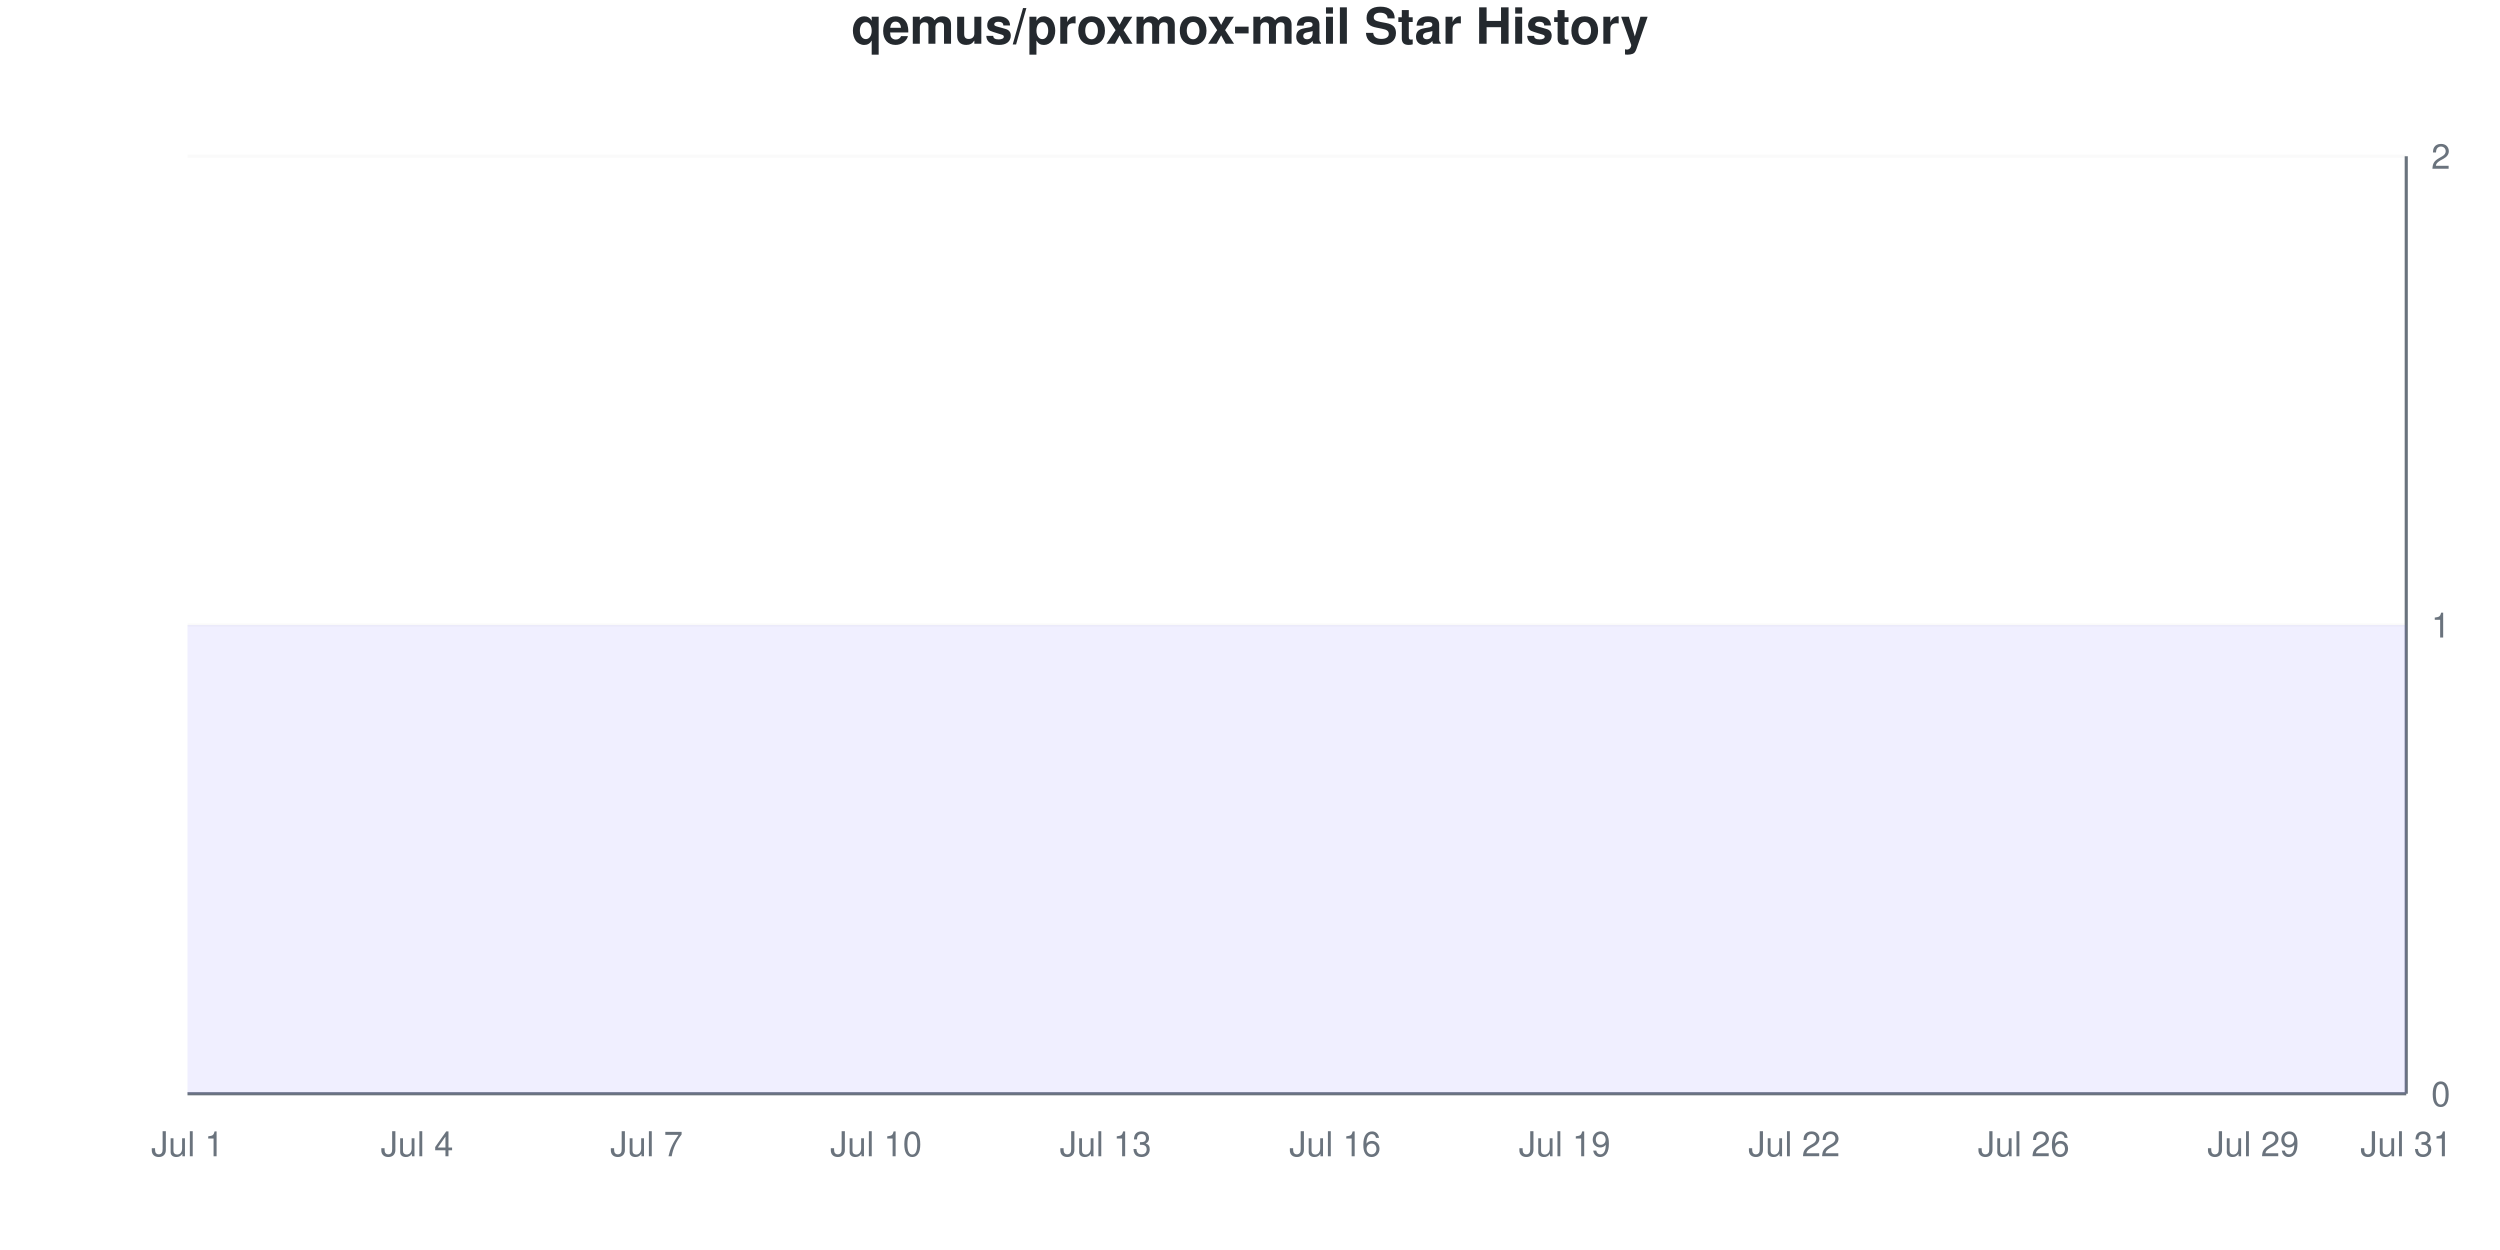
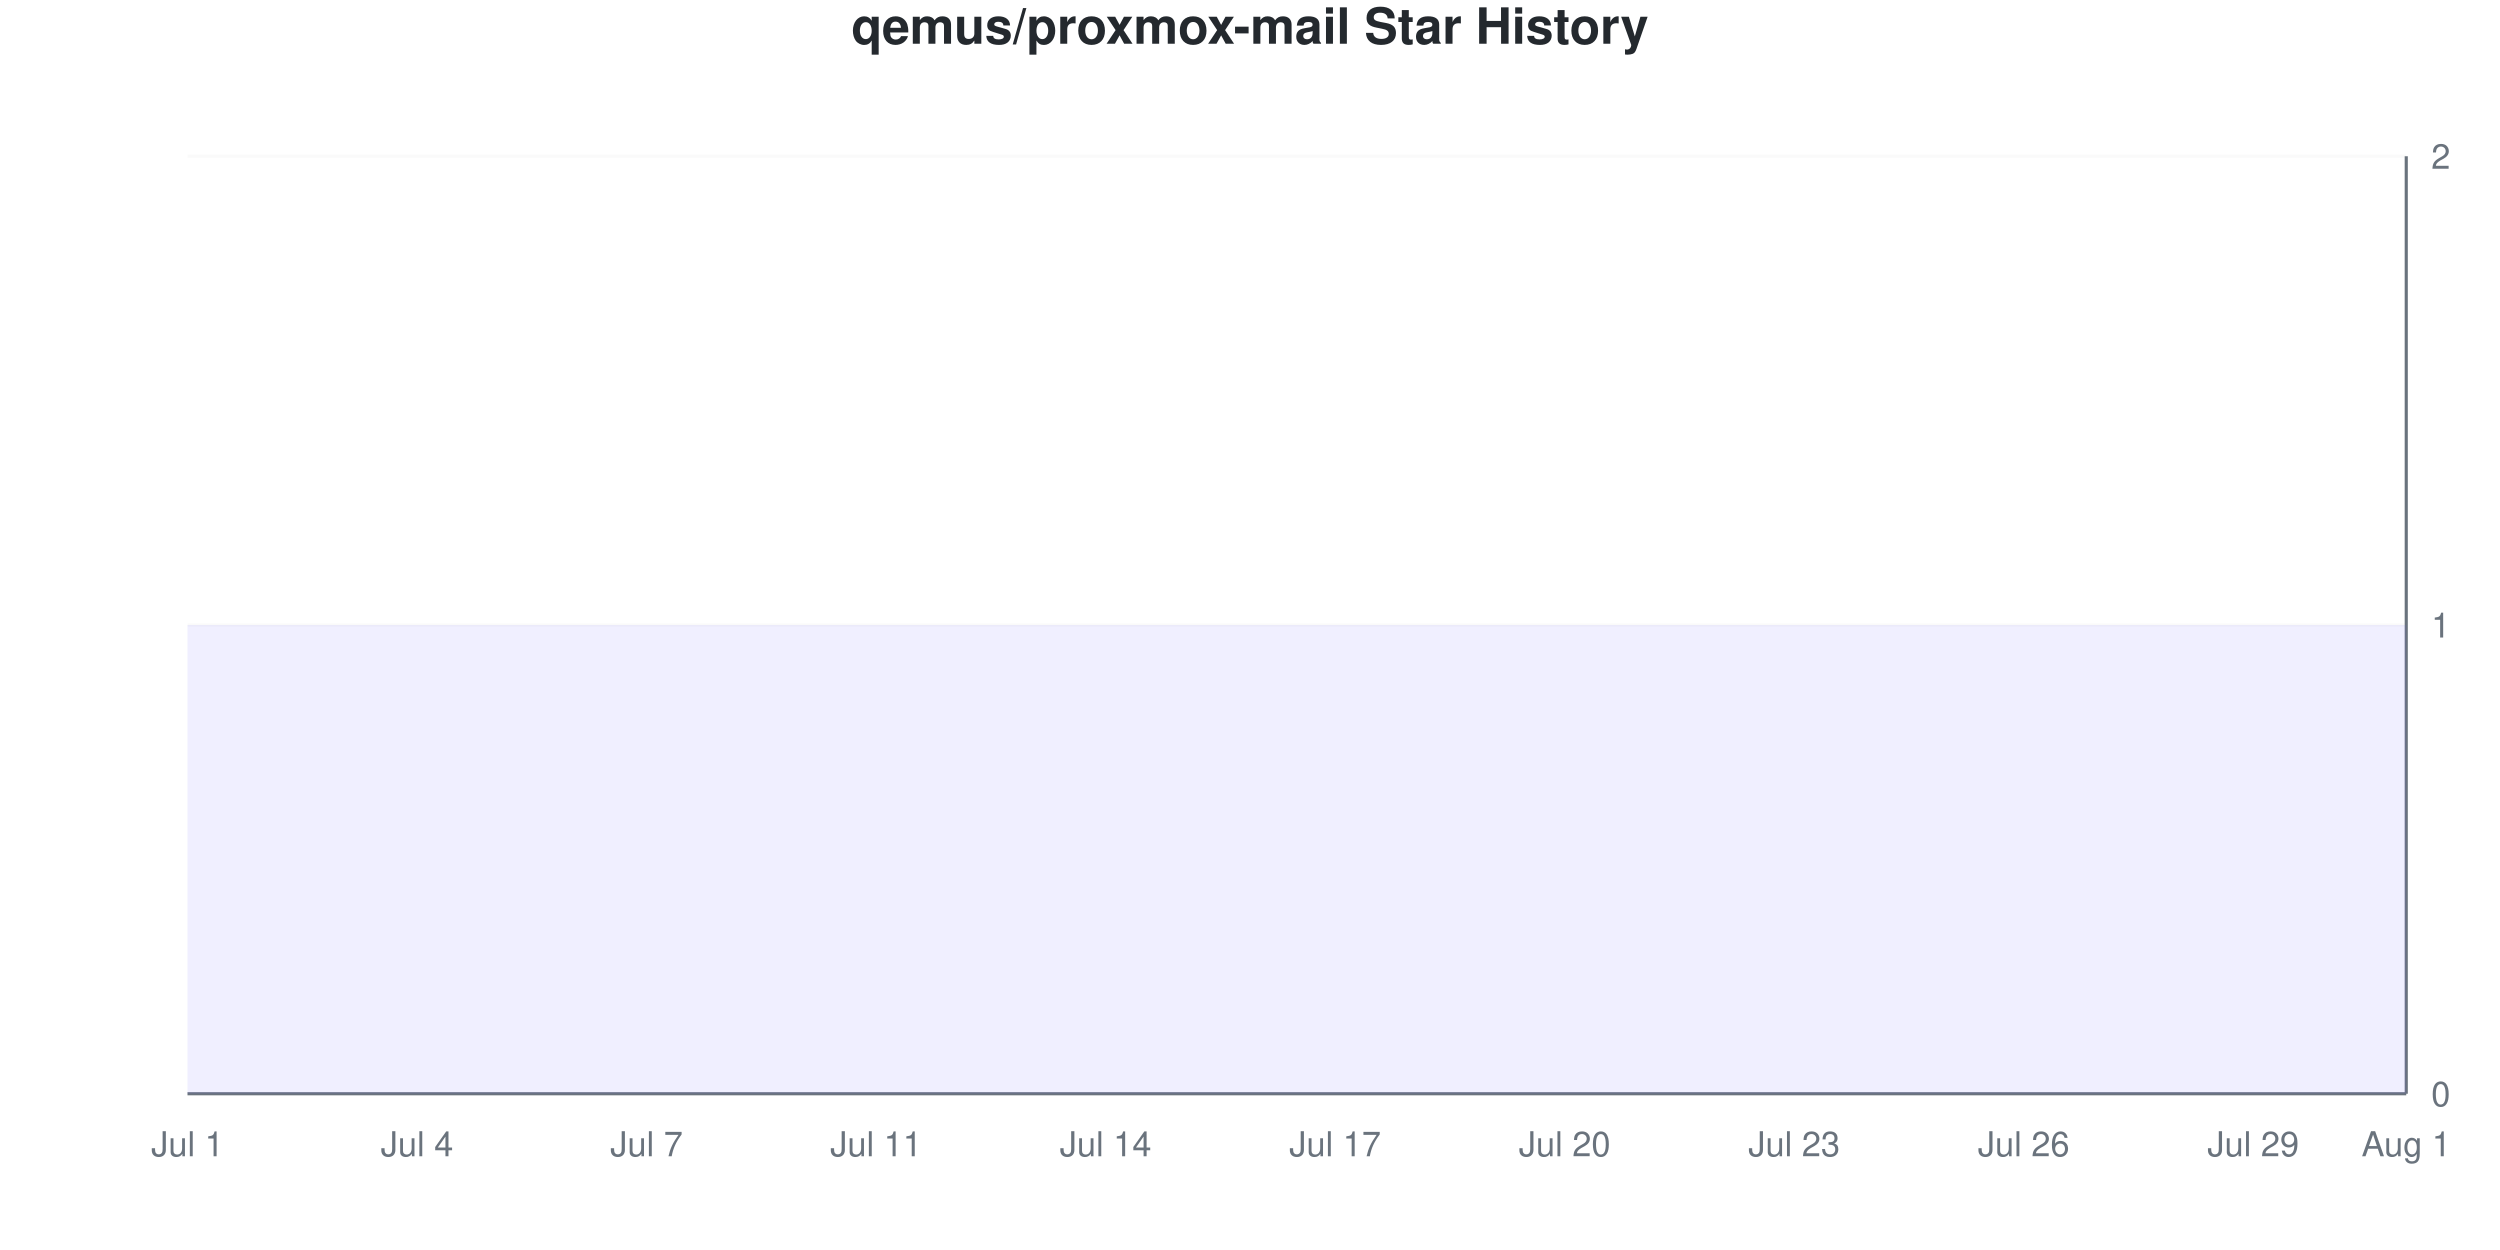
<svg xmlns="http://www.w3.org/2000/svg" viewBox="0 0 800 400" width="800" height="400">
  <style>
    @keyframes drawLine {
      to { stroke-dashoffset: 0; }
    }
    @keyframes fadeInPoint {
      from { opacity: 0; }
      to { opacity: 1; }
    }
    .data-line-0 {
      stroke-dasharray: 1290;
      stroke-dashoffset: 1290;
      animation: drawLine 2s ease-out forwards;
    }
    .data-point {
      opacity: 0;
      animation: fadeInPoint 0.5s ease-out forwards;
    }
    .chart-bg { fill: #fff; }
    .chart-text { fill: #24292e; }
    .chart-muted { fill: #6a737d; }
    .chart-grid { stroke: #eee; }
    .chart-axis { stroke: #6a737d; }
    @media (prefers-color-scheme: dark) {
      .chart-bg { fill: #0d1117; }
      .chart-text { fill: #e6edf3; }
      .chart-muted { fill: #8b949e; }
      .chart-grid { stroke: #21262d; }
      .chart-axis { stroke: #8b949e; }
    }
  </style>
  <rect width="800" height="400" class="chart-bg" />
  <text x="400" y="14" text-anchor="middle" class="chart-text" font-size="16" font-weight="bold" font-family="-apple-system, BlinkMacSystemFont, 'Segoe UI', Helvetica, Arial, sans-serif">qemus/proxmox-mail Star History</text>
  <g class="grid">
    <line x1="60" y1="350" x2="770" y2="350" class="chart-grid" stroke-opacity="0.3" />
    <text x="778" y="354" text-anchor="start" class="chart-muted" font-size="11" font-family="-apple-system, BlinkMacSystemFont, 'Segoe UI', Helvetica, Arial, sans-serif">0</text>
    <line x1="60" y1="200" x2="770" y2="200" class="chart-grid" stroke-opacity="0.3" />
    <text x="778" y="204" text-anchor="start" class="chart-muted" font-size="11" font-family="-apple-system, BlinkMacSystemFont, 'Segoe UI', Helvetica, Arial, sans-serif">1</text>
    <line x1="60" y1="50" x2="770" y2="50" class="chart-grid" stroke-opacity="0.3" />
    <text x="778" y="54" text-anchor="start" class="chart-muted" font-size="11" font-family="-apple-system, BlinkMacSystemFont, 'Segoe UI', Helvetica, Arial, sans-serif">2</text>
  </g>
  <g class="milestones">
    
  </g>
  <g class="x-axis">
    <text x="60" y="370" text-anchor="middle" class="chart-muted" font-size="11" font-family="-apple-system, BlinkMacSystemFont, 'Segoe UI', Helvetica, Arial, sans-serif">Jul 1</text>
    <text x="133.448" y="370" text-anchor="middle" class="chart-muted" font-size="11" font-family="-apple-system, BlinkMacSystemFont, 'Segoe UI', Helvetica, Arial, sans-serif">Jul 4</text>
    <text x="206.897" y="370" text-anchor="middle" class="chart-muted" font-size="11" font-family="-apple-system, BlinkMacSystemFont, 'Segoe UI', Helvetica, Arial, sans-serif">Jul 7</text>
-     <text x="280.345" y="370" text-anchor="middle" class="chart-muted" font-size="11" font-family="-apple-system, BlinkMacSystemFont, 'Segoe UI', Helvetica, Arial, sans-serif">Jul 10</text>
-     <text x="353.793" y="370" text-anchor="middle" class="chart-muted" font-size="11" font-family="-apple-system, BlinkMacSystemFont, 'Segoe UI', Helvetica, Arial, sans-serif">Jul 13</text>
-     <text x="427.241" y="370" text-anchor="middle" class="chart-muted" font-size="11" font-family="-apple-system, BlinkMacSystemFont, 'Segoe UI', Helvetica, Arial, sans-serif">Jul 16</text>
-     <text x="500.69" y="370" text-anchor="middle" class="chart-muted" font-size="11" font-family="-apple-system, BlinkMacSystemFont, 'Segoe UI', Helvetica, Arial, sans-serif">Jul 19</text>
-     <text x="574.138" y="370" text-anchor="middle" class="chart-muted" font-size="11" font-family="-apple-system, BlinkMacSystemFont, 'Segoe UI', Helvetica, Arial, sans-serif">Jul 22</text>
+     <text x="280.345" y="370" text-anchor="middle" class="chart-muted" font-size="11" font-family="-apple-system, BlinkMacSystemFont, 'Segoe UI', Helvetica, Arial, sans-serif">Jul 11</text>
+     <text x="353.793" y="370" text-anchor="middle" class="chart-muted" font-size="11" font-family="-apple-system, BlinkMacSystemFont, 'Segoe UI', Helvetica, Arial, sans-serif">Jul 14</text>
+     <text x="427.241" y="370" text-anchor="middle" class="chart-muted" font-size="11" font-family="-apple-system, BlinkMacSystemFont, 'Segoe UI', Helvetica, Arial, sans-serif">Jul 17</text>
+     <text x="500.69" y="370" text-anchor="middle" class="chart-muted" font-size="11" font-family="-apple-system, BlinkMacSystemFont, 'Segoe UI', Helvetica, Arial, sans-serif">Jul 20</text>
+     <text x="574.138" y="370" text-anchor="middle" class="chart-muted" font-size="11" font-family="-apple-system, BlinkMacSystemFont, 'Segoe UI', Helvetica, Arial, sans-serif">Jul 23</text>
    <text x="647.586" y="370" text-anchor="middle" class="chart-muted" font-size="11" font-family="-apple-system, BlinkMacSystemFont, 'Segoe UI', Helvetica, Arial, sans-serif">Jul 26</text>
    <text x="721.034" y="370" text-anchor="middle" class="chart-muted" font-size="11" font-family="-apple-system, BlinkMacSystemFont, 'Segoe UI', Helvetica, Arial, sans-serif">Jul 29</text>
-     <text x="770" y="370" text-anchor="middle" class="chart-muted" font-size="11" font-family="-apple-system, BlinkMacSystemFont, 'Segoe UI', Helvetica, Arial, sans-serif">Jul 31</text>
+     <text x="770" y="370" text-anchor="middle" class="chart-muted" font-size="11" font-family="-apple-system, BlinkMacSystemFont, 'Segoe UI', Helvetica, Arial, sans-serif">Aug 1</text>
  </g>
  <line x1="770" y1="50" x2="770" y2="350" class="chart-axis" stroke-width="1" />
  <line x1="60" y1="350" x2="770" y2="350" class="chart-axis" stroke-width="1" />
  <path d="M60,350 L60,200 C68.161,200 76.322,200 84.483,200 C92.644,200 100.805,200 108.966,200 C117.126,200 125.287,200 133.448,200 C141.609,200 149.77,200 157.931,200 C166.092,200 174.253,200 182.414,200 C190.575,200 198.736,200 206.897,200 C215.057,200 223.218,200 231.379,200 C239.54,200 247.701,200 255.862,200 C264.023,200 272.184,200 280.345,200 C288.506,200 296.667,200 304.828,200 C312.989,200 321.149,200 329.31,200 C337.471,200 345.632,200 353.793,200 C361.954,200 370.115,200 378.276,200 C386.437,200 394.598,200 402.759,200 C410.92,200 419.08,200 427.241,200 C435.402,200 443.563,200 451.724,200 C459.885,200 468.046,200 476.207,200 C484.368,200 492.529,200 500.69,200 C508.851,200 517.011,200 525.172,200 C533.333,200 541.494,200 549.655,200 C557.816,200 565.977,200 574.138,200 C582.299,200 590.46,200 598.621,200 C606.782,200 614.943,200 623.103,200 C631.264,200 639.425,200 647.586,200 C655.747,200 663.908,200 672.069,200 C680.23,200 688.391,200 696.552,200 C704.713,200 712.874,200 721.034,200 C729.195,200 737.356,200 745.517,200 C753.678,200 761.839,200 770,200 L770,350 L60,350 Z" fill="#6b63ff" fill-opacity="0.1" />
  <path d="M60,350 L60,200 C68.161,200 76.322,200 84.483,200 C92.644,200 100.805,200 108.966,200 C117.126,200 125.287,200 133.448,200 C141.609,200 149.77,200 157.931,200 C166.092,200 174.253,200 182.414,200 C190.575,200 198.736,200 206.897,200 C215.057,200 223.218,200 231.379,200 C239.54,200 247.701,200 255.862,200 C264.023,200 272.184,200 280.345,200 C288.506,200 296.667,200 304.828,200 C312.989,200 321.149,200 329.31,200 C337.471,200 345.632,200 353.793,200 C361.954,200 370.115,200 378.276,200 C386.437,200 394.598,200 402.759,200 C410.92,200 419.08,200 427.241,200 C435.402,200 443.563,200 451.724,200 C459.885,200 468.046,200 476.207,200 C484.368,200 492.529,200 500.69,200 C508.851,200 517.011,200 525.172,200 C533.333,200 541.494,200 549.655,200 C557.816,200 565.977,200 574.138,200 C582.299,200 590.46,200 598.621,200 C606.782,200 614.943,200 623.103,200 C631.264,200 639.425,200 647.586,200 C655.747,200 663.908,200 672.069,200 C680.23,200 688.391,200 696.552,200 C704.713,200 712.874,200 721.034,200 C729.195,200 737.356,200 745.517,200 C753.678,200 761.839,200 770,200" fill="none" stroke="#6b63ff" stroke-width="2.5" class="data-line-0" />
  <g class="points">
    <circle cx="60" cy="200" r="4" fill="#6b63ff" class="data-point" style="animation-delay: 1.50s" />
    <circle cx="84.483" cy="200" r="4" fill="#6b63ff" class="data-point" style="animation-delay: 1.55s" />
    <circle cx="108.966" cy="200" r="4" fill="#6b63ff" class="data-point" style="animation-delay: 1.60s" />
    <circle cx="133.448" cy="200" r="4" fill="#6b63ff" class="data-point" style="animation-delay: 1.65s" />
    <circle cx="157.931" cy="200" r="4" fill="#6b63ff" class="data-point" style="animation-delay: 1.70s" />
    <circle cx="182.414" cy="200" r="4" fill="#6b63ff" class="data-point" style="animation-delay: 1.75s" />
    <circle cx="206.897" cy="200" r="4" fill="#6b63ff" class="data-point" style="animation-delay: 1.80s" />
    <circle cx="231.379" cy="200" r="4" fill="#6b63ff" class="data-point" style="animation-delay: 1.85s" />
    <circle cx="255.862" cy="200" r="4" fill="#6b63ff" class="data-point" style="animation-delay: 1.90s" />
    <circle cx="280.345" cy="200" r="4" fill="#6b63ff" class="data-point" style="animation-delay: 1.95s" />
    <circle cx="304.828" cy="200" r="4" fill="#6b63ff" class="data-point" style="animation-delay: 2.00s" />
    <circle cx="329.31" cy="200" r="4" fill="#6b63ff" class="data-point" style="animation-delay: 2.05s" />
    <circle cx="353.793" cy="200" r="4" fill="#6b63ff" class="data-point" style="animation-delay: 2.10s" />
    <circle cx="378.276" cy="200" r="4" fill="#6b63ff" class="data-point" style="animation-delay: 2.15s" />
    <circle cx="402.759" cy="200" r="4" fill="#6b63ff" class="data-point" style="animation-delay: 2.20s" />
    <circle cx="427.241" cy="200" r="4" fill="#6b63ff" class="data-point" style="animation-delay: 2.25s" />
    <circle cx="451.724" cy="200" r="4" fill="#6b63ff" class="data-point" style="animation-delay: 2.30s" />
    <circle cx="476.207" cy="200" r="4" fill="#6b63ff" class="data-point" style="animation-delay: 2.35s" />
    <circle cx="500.69" cy="200" r="4" fill="#6b63ff" class="data-point" style="animation-delay: 2.40s" />
    <circle cx="525.172" cy="200" r="4" fill="#6b63ff" class="data-point" style="animation-delay: 2.45s" />
    <circle cx="549.655" cy="200" r="4" fill="#6b63ff" class="data-point" style="animation-delay: 2.50s" />
    <circle cx="574.138" cy="200" r="4" fill="#6b63ff" class="data-point" style="animation-delay: 2.55s" />
    <circle cx="598.621" cy="200" r="4" fill="#6b63ff" class="data-point" style="animation-delay: 2.60s" />
    <circle cx="623.103" cy="200" r="4" fill="#6b63ff" class="data-point" style="animation-delay: 2.65s" />
    <circle cx="647.586" cy="200" r="4" fill="#6b63ff" class="data-point" style="animation-delay: 2.70s" />
    <circle cx="672.069" cy="200" r="4" fill="#6b63ff" class="data-point" style="animation-delay: 2.75s" />
    <circle cx="696.552" cy="200" r="4" fill="#6b63ff" class="data-point" style="animation-delay: 2.80s" />
    <circle cx="721.034" cy="200" r="4" fill="#6b63ff" class="data-point" style="animation-delay: 2.85s" />
    <circle cx="745.517" cy="200" r="4" fill="#6b63ff" class="data-point" style="animation-delay: 2.90s" />
    <circle cx="770" cy="200" r="4" fill="#6b63ff" class="data-point" style="animation-delay: 2.95s" />
  </g>
</svg>
